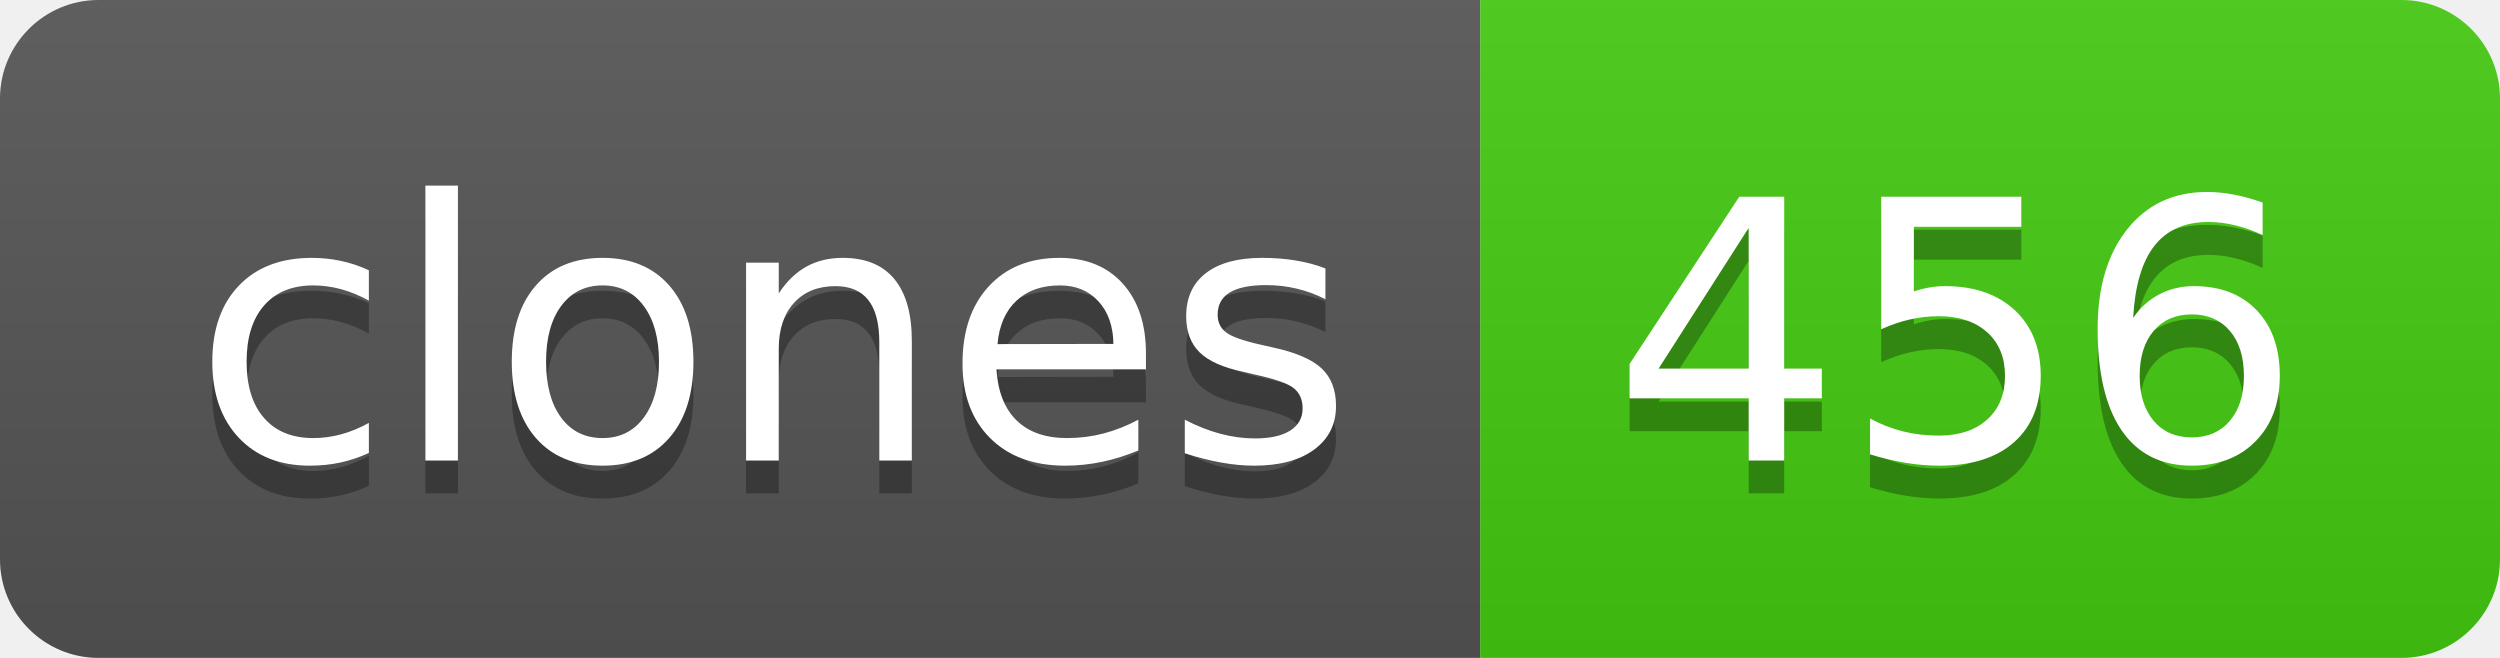
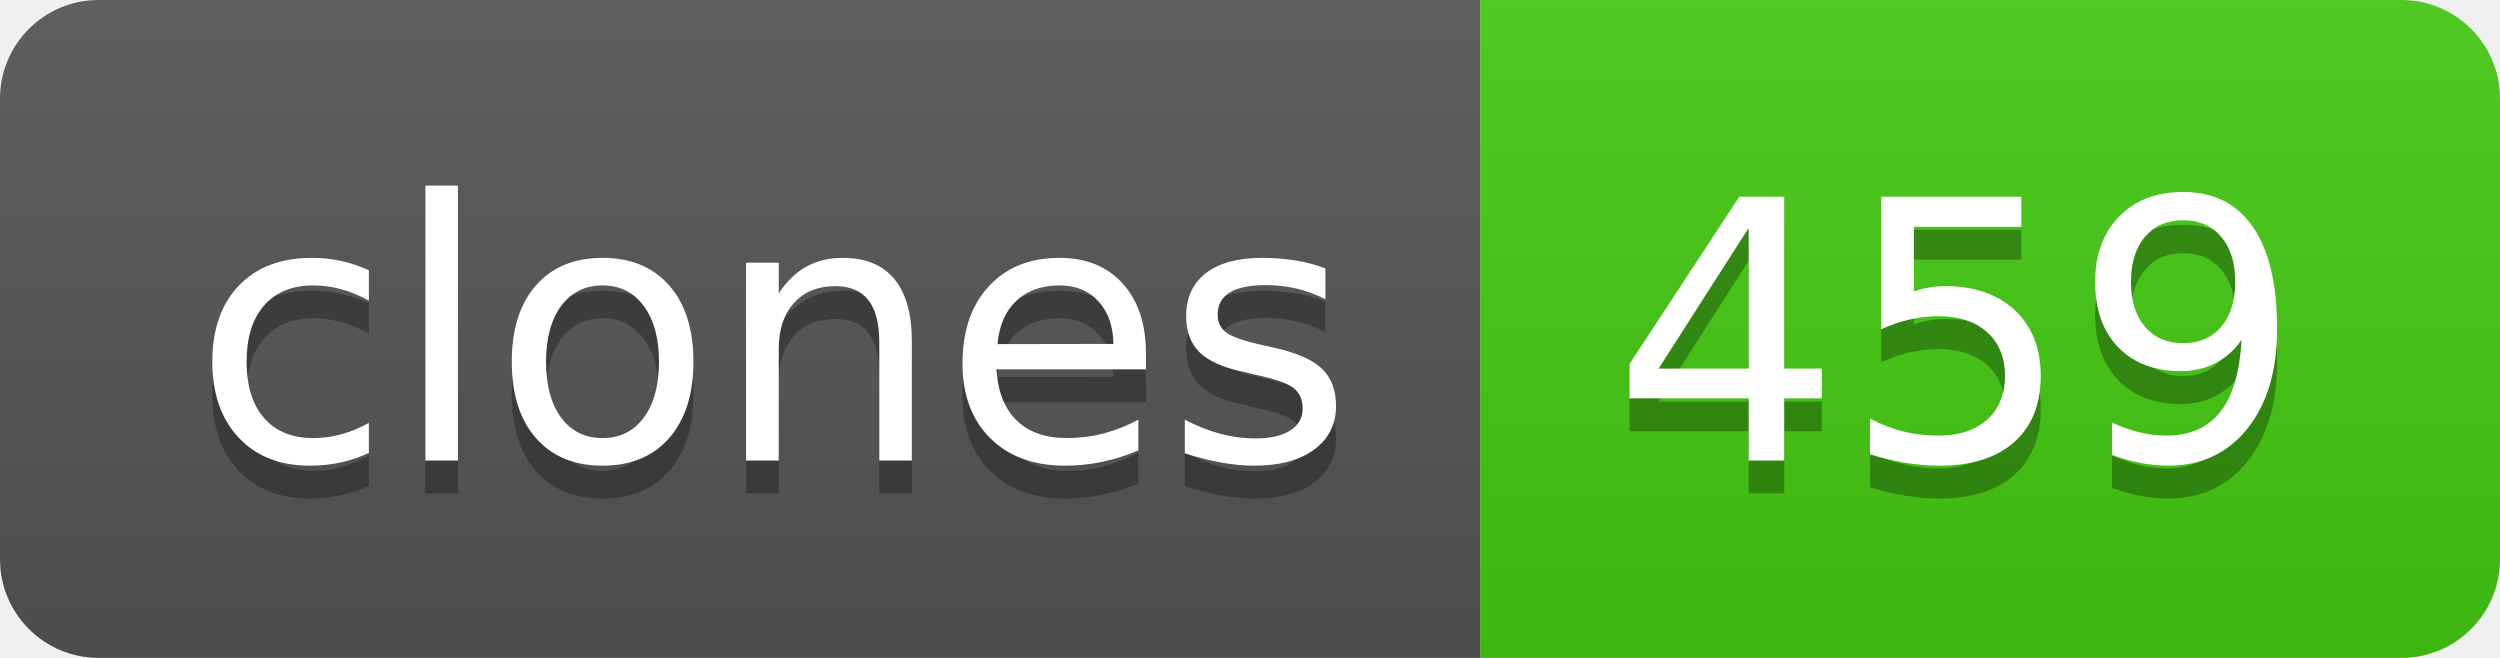
- <svg xmlns="http://www.w3.org/2000/svg" width="76" height="20" role="img" aria-label="clones: 456">
+ <svg xmlns="http://www.w3.org/2000/svg" width="76" height="20" role="img" aria-label="clones: 459">
  <linearGradient id="s" x2="0" y2="100%">
    <stop offset="0" stop-color="#bbb" stop-opacity=".1" />
    <stop offset="1" stop-opacity=".1" />
  </linearGradient>
  <clipPath id="r">
    <rect width="76" height="20" rx="3" fill="#fff" />
  </clipPath>
  <g clip-path="url(#r)">
    <rect width="45" height="20" fill="#555" />
    <rect x="45" width="31" height="20" fill="#4c1" />
    <rect width="76" height="20" fill="url(#s)" />
  </g>
  <g fill="#fff" text-anchor="middle" font-family="Verdana,Geneva,DejaVu Sans,sans-serif" text-rendering="geometricPrecision" font-size="110">
    <text aria-hidden="true" x="235" y="150" fill="#010101" fill-opacity=".3" transform="scale(.1)" textLength="350">clones</text>
    <text x="235" y="140" transform="scale(.1)" fill="#fff" textLength="350">clones</text>
-     <text aria-hidden="true" x="595" y="150" fill="#010101" fill-opacity=".3" transform="scale(.1)" textLength="210">456</text>
-     <text x="595" y="140" transform="scale(.1)" fill="#fff" textLength="210">456</text>
+     <text aria-hidden="true" x="595" y="150" fill="#010101" fill-opacity=".3" transform="scale(.1)" textLength="210">459</text>
+     <text x="595" y="140" transform="scale(.1)" fill="#fff" textLength="210">459</text>
  </g>
</svg>
